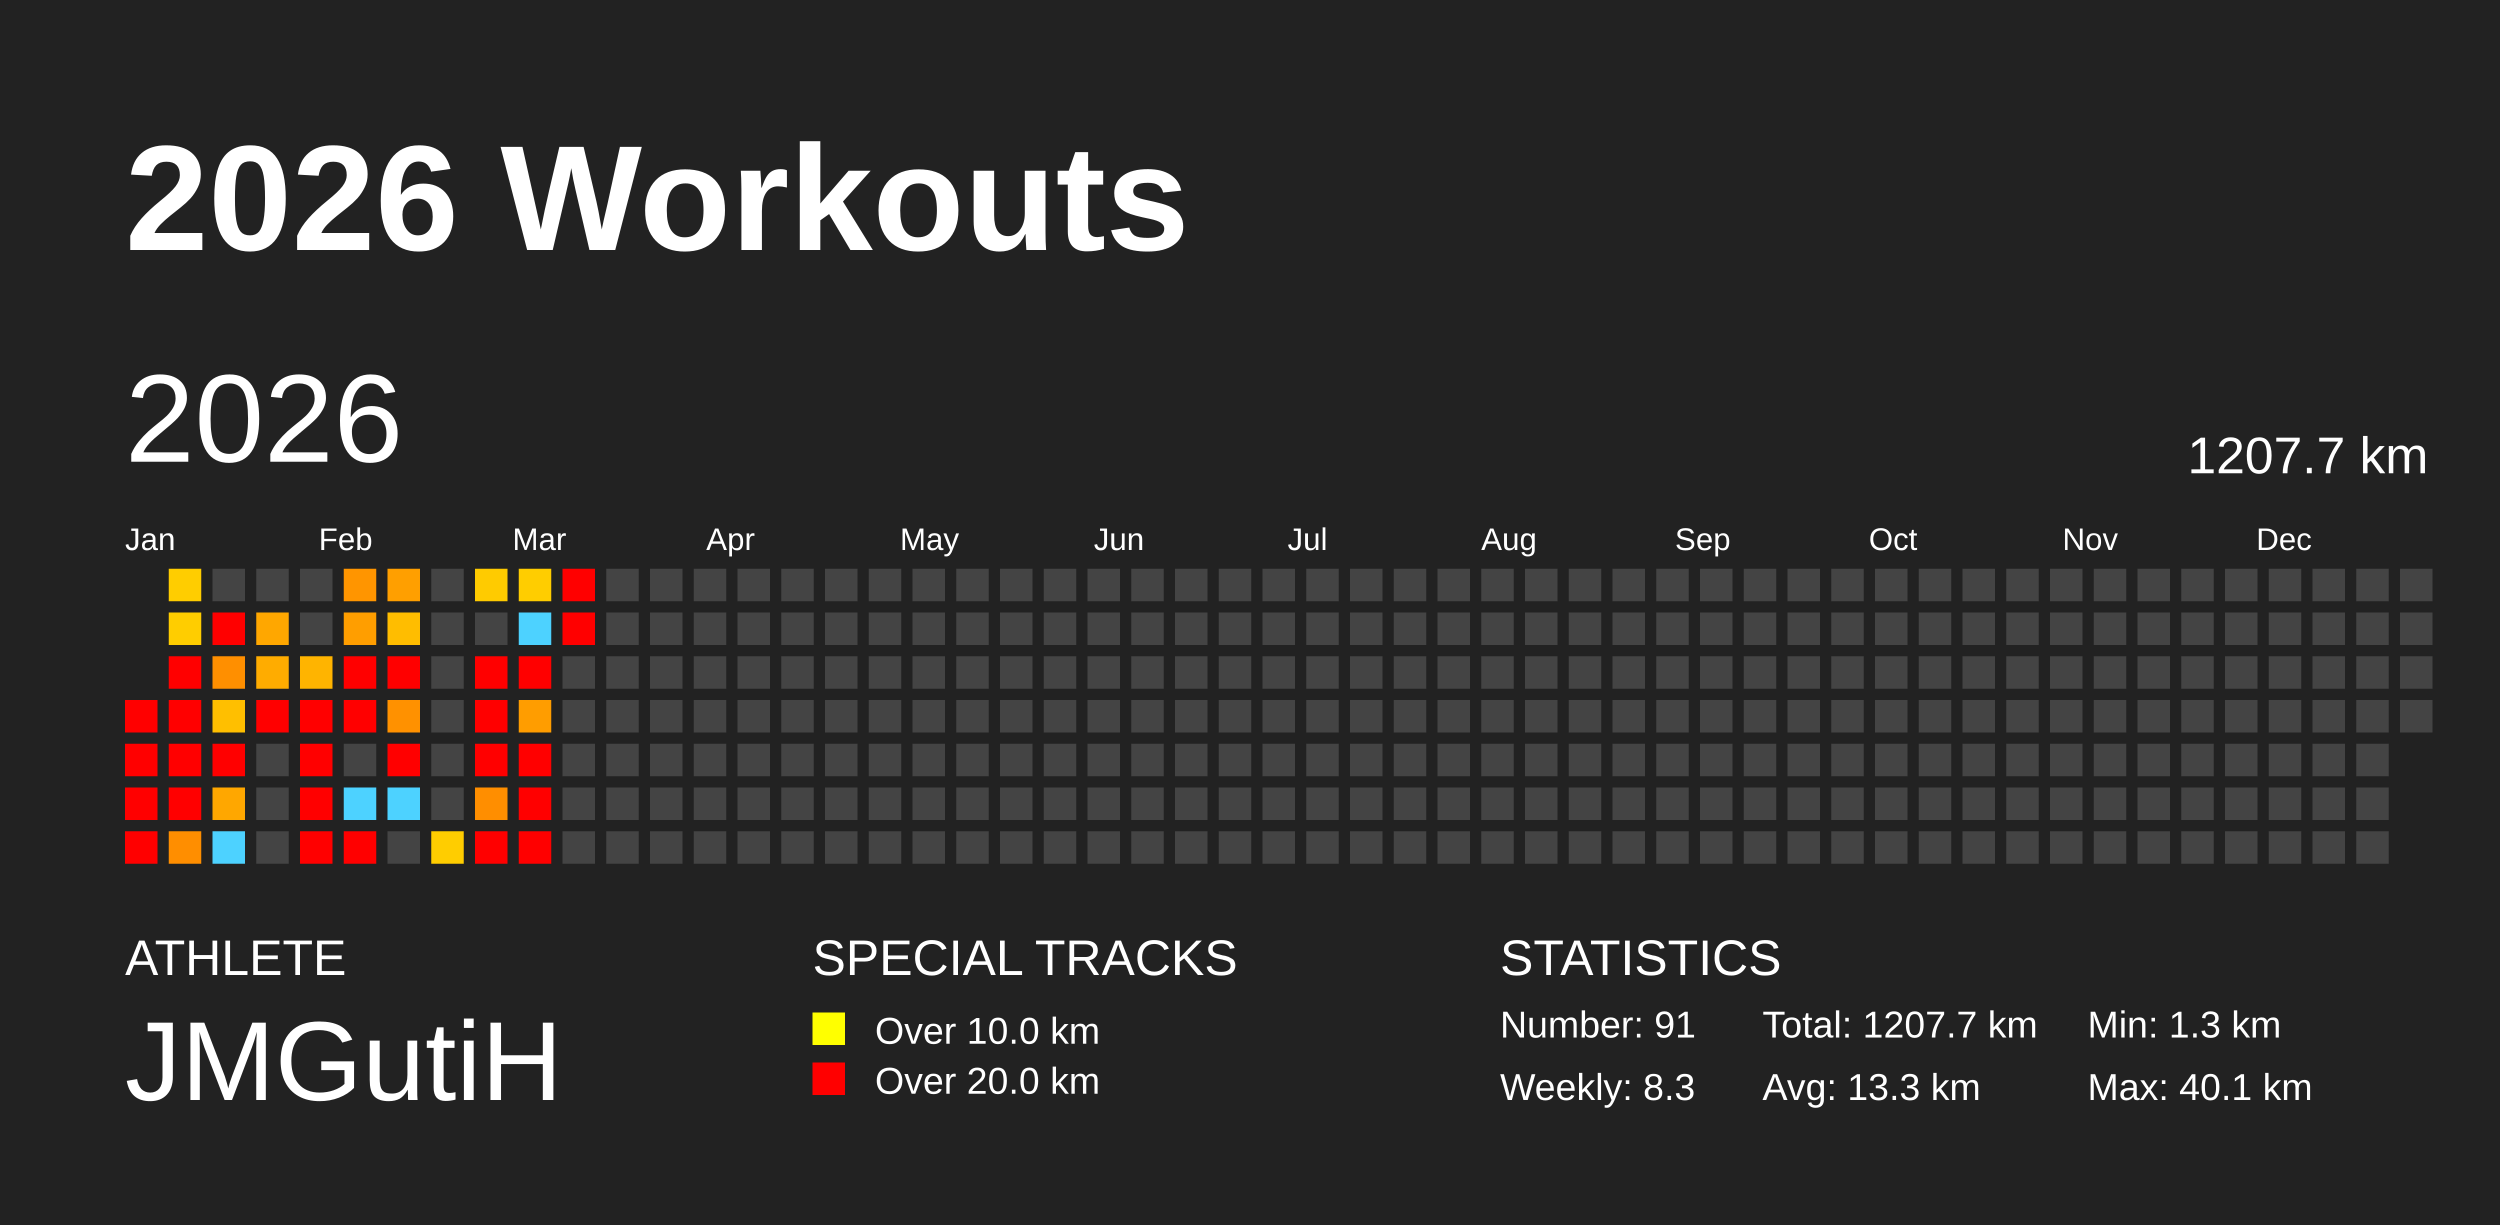
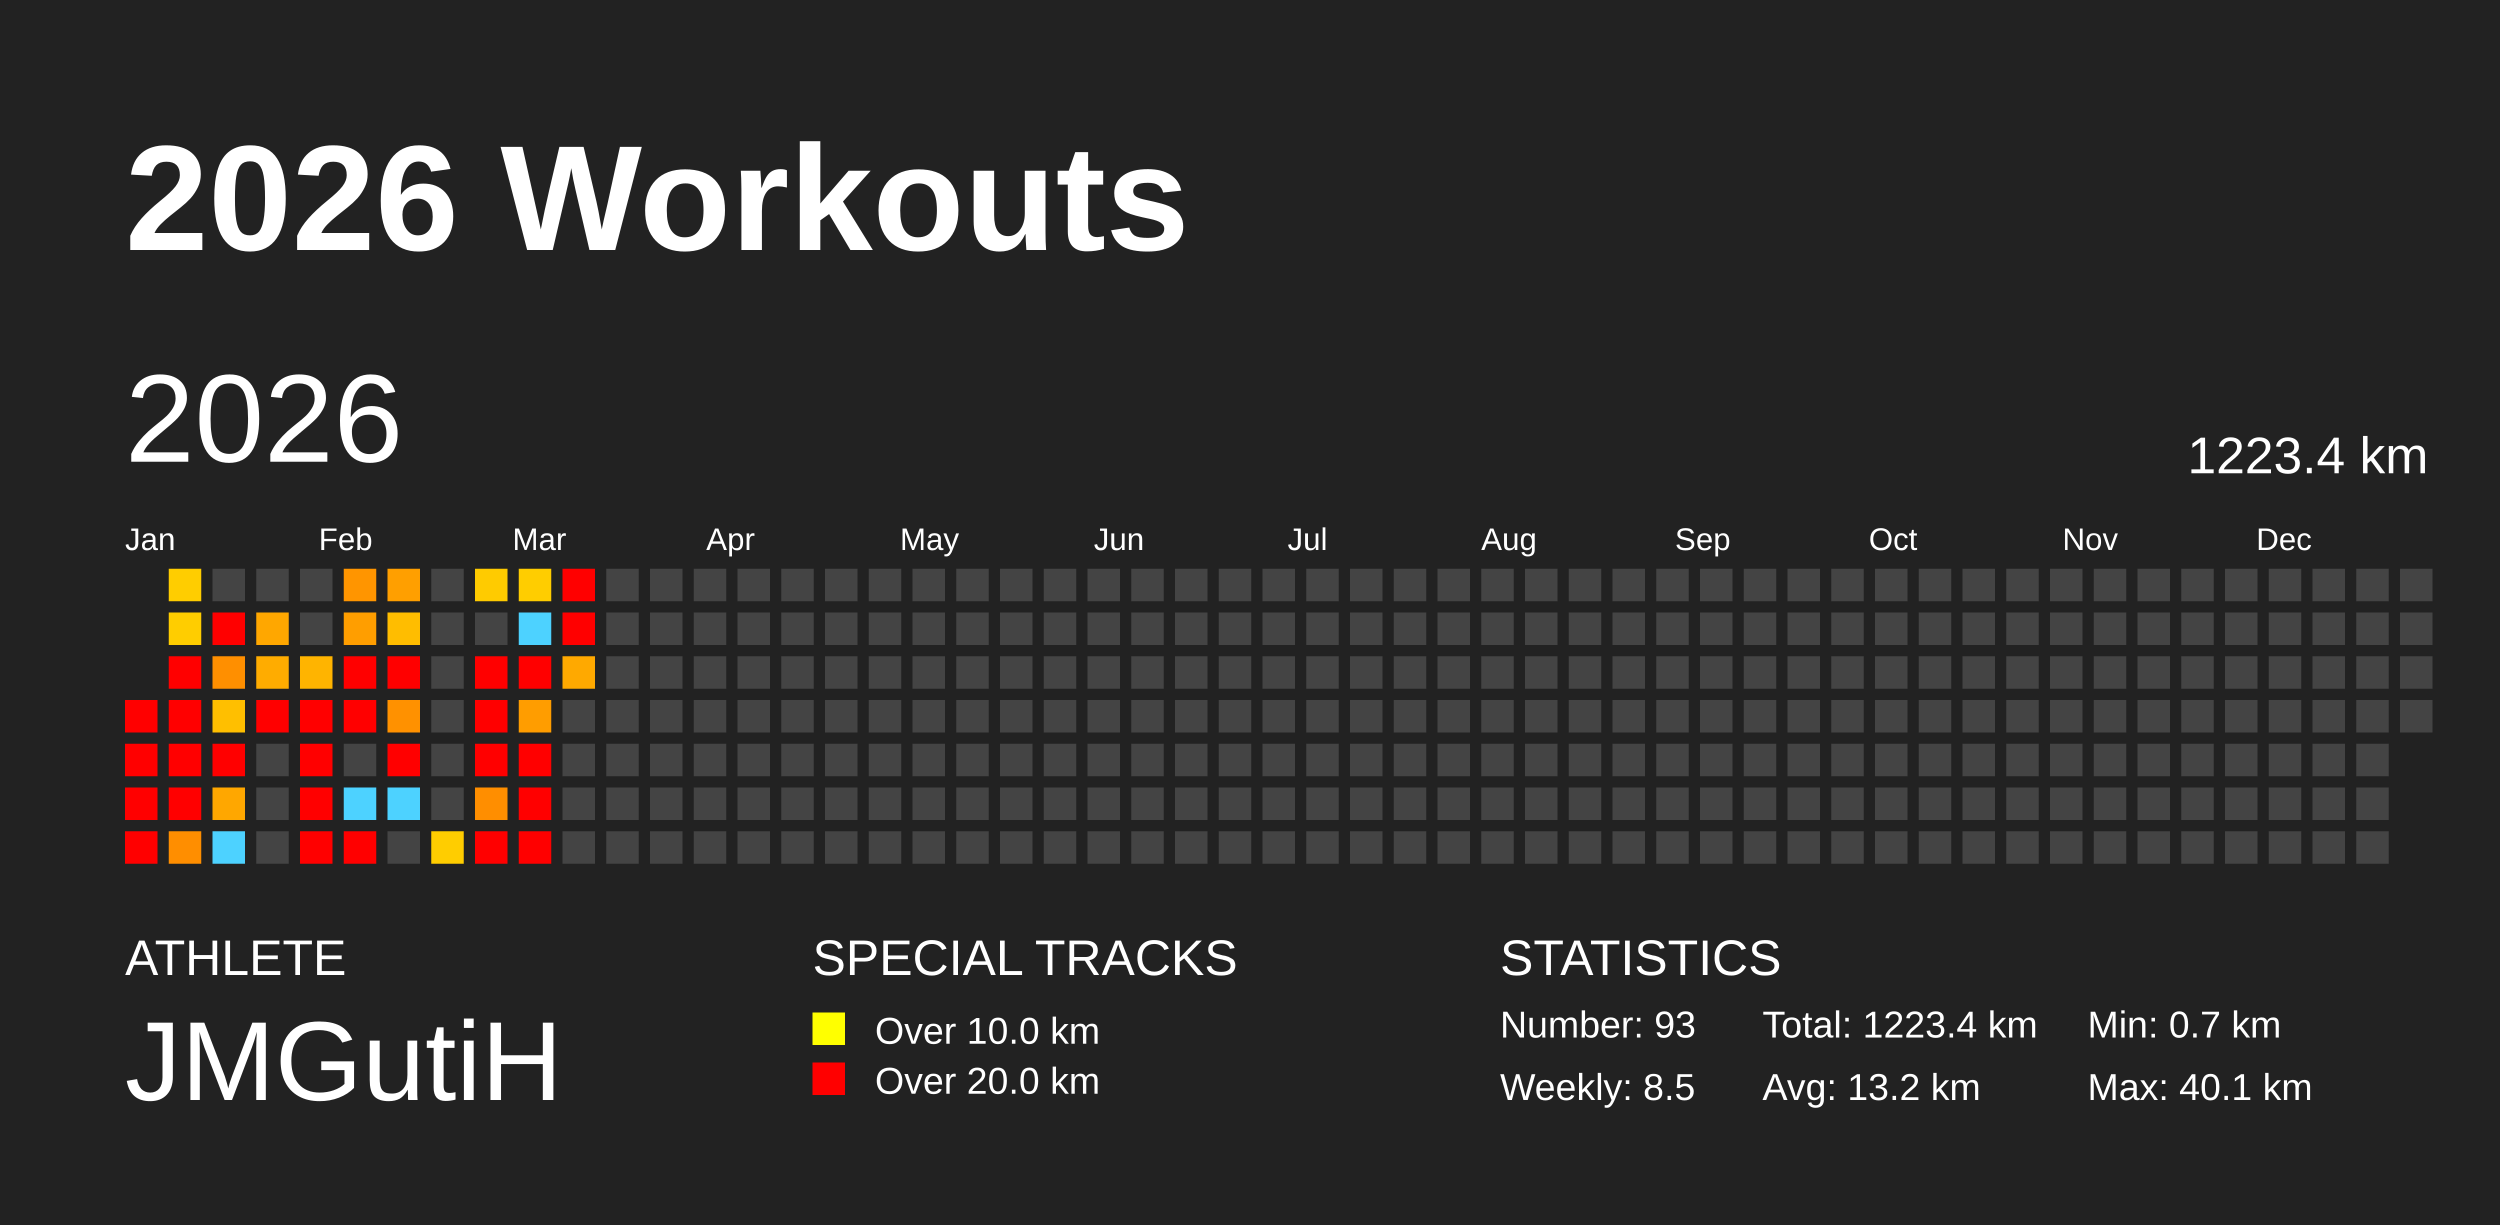
<svg xmlns="http://www.w3.org/2000/svg" baseProfile="full" height="98mm" version="1.1" viewBox="0,0,200,98" width="200mm">
  <defs />
  <rect fill="#222222" height="98" width="200" x="0" y="0" />
  <text fill="#FFFFFF" style="font-size:12px; font-family:Arial; font-weight:bold;" x="10" y="20">2026 Workouts</text>
  <text fill="#FFFFFF" style="font-size:4px; font-family:Arial" x="10" y="78">ATHLETE</text>
  <text fill="#FFFFFF" style="font-size:9px; font-family:Arial" x="10" y="88">JMGutiH</text>
  <text fill="#FFFFFF" style="font-size:4px; font-family:Arial" x="65" y="78">SPECIAL TRACKS</text>
  <rect fill="yellow" height="2.6" width="2.6" x="65" y="81" />
  <text fill="#FFFFFF" style="font-size:3px; font-family:Arial" x="70" y="83.5">Over 10.0 km</text>
  <rect fill="red" height="2.6" width="2.6" x="65" y="85" />
  <text fill="#FFFFFF" style="font-size:3px; font-family:Arial" x="70" y="87.5">Over 20.0 km</text>
  <text fill="#FFFFFF" style="font-size:4px; font-family:Arial" x="120" y="78">STATISTICS</text>
-   <text fill="#FFFFFF" style="font-size:3px; font-family:Arial" x="120" y="83">Number: 91</text>
-   <text fill="#FFFFFF" style="font-size:3px; font-family:Arial" x="120" y="88">Weekly: 8.3</text>
-   <text fill="#FFFFFF" style="font-size:3px; font-family:Arial" x="141" y="83">Total: 1207.7 km</text>
-   <text fill="#FFFFFF" style="font-size:3px; font-family:Arial" x="141" y="88">Avg: 13.3 km</text>
-   <text fill="#FFFFFF" style="font-size:3px; font-family:Arial" x="167" y="83">Min: 1.3 km</text>
+   <text fill="#FFFFFF" style="font-size:3px; font-family:Arial" x="120" y="83">Number: 93</text>
+   <text fill="#FFFFFF" style="font-size:3px; font-family:Arial" x="120" y="88">Weekly: 8.5</text>
+   <text fill="#FFFFFF" style="font-size:3px; font-family:Arial" x="141" y="83">Total: 1223.4 km</text>
+   <text fill="#FFFFFF" style="font-size:3px; font-family:Arial" x="141" y="88">Avg: 13.2 km</text>
+   <text fill="#FFFFFF" style="font-size:3px; font-family:Arial" x="167" y="83">Min: 0.7 km</text>
  <text fill="#FFFFFF" style="font-size:3px; font-family:Arial" x="167" y="88">Max: 40.1 km</text>
  <text dominant-baseline="hanging" fill="#FFFFFF" style="font-size:10.0px; font-family:Arial;" x="10" y="30">2026</text>
-   <text dominant-baseline="hanging" fill="#FFFFFF" style="font-size:4.125px; font-family:Arial;" x="175" y="35">1207.7 km</text>
+   <text dominant-baseline="hanging" fill="#FFFFFF" style="font-size:4.125px; font-family:Arial;" x="175" y="35">1223.4 km</text>
  <text fill="#FFFFFF" style="font-size:2.5px; font-family:Arial" x="10.0" y="44">Jan</text>
  <text fill="#FFFFFF" style="font-size:2.5px; font-family:Arial" x="25.5" y="44">Feb</text>
  <text fill="#FFFFFF" style="font-size:2.5px; font-family:Arial" x="41.0" y="44">Mar</text>
  <text fill="#FFFFFF" style="font-size:2.5px; font-family:Arial" x="56.5" y="44">Apr</text>
  <text fill="#FFFFFF" style="font-size:2.5px; font-family:Arial" x="72.0" y="44">May</text>
  <text fill="#FFFFFF" style="font-size:2.5px; font-family:Arial" x="87.5" y="44">Jun</text>
  <text fill="#FFFFFF" style="font-size:2.5px; font-family:Arial" x="103.0" y="44">Jul</text>
  <text fill="#FFFFFF" style="font-size:2.5px; font-family:Arial" x="118.5" y="44">Aug</text>
  <text fill="#FFFFFF" style="font-size:2.5px; font-family:Arial" x="134.0" y="44">Sep</text>
  <text fill="#FFFFFF" style="font-size:2.5px; font-family:Arial" x="149.5" y="44">Oct</text>
  <text fill="#FFFFFF" style="font-size:2.5px; font-family:Arial" x="165.0" y="44">Nov</text>
  <text fill="#FFFFFF" style="font-size:2.5px; font-family:Arial" x="180.5" y="44">Dec</text>
  <rect fill="red" height="2.6" width="2.6" x="10.0" y="56.0" />
  <rect fill="red" height="2.6" width="2.6" x="10.0" y="59.5" />
  <rect fill="red" height="2.6" width="2.6" x="10.0" y="63.0" />
  <rect fill="red" height="2.6" width="2.6" x="10.0" y="66.5" />
  <rect fill="#ffcd00" height="2.6" width="2.6" x="13.5" y="45.5" />
  <rect fill="#ffcd00" height="2.6" width="2.6" x="13.5" y="49.0" />
  <rect fill="red" height="2.6" width="2.6" x="13.5" y="52.5" />
  <rect fill="red" height="2.6" width="2.6" x="13.5" y="56.0" />
  <rect fill="red" height="2.6" width="2.6" x="13.5" y="59.5" />
  <rect fill="red" height="2.6" width="2.6" x="13.5" y="63.0" />
  <rect fill="#ff8e00" height="2.6" width="2.6" x="13.5" y="66.5" />
  <rect fill="#444444" height="2.6" width="2.6" x="17.0" y="45.5" />
  <rect fill="red" height="2.6" width="2.6" x="17.0" y="49.0" />
  <rect fill="#ff8f00" height="2.6" width="2.6" x="17.0" y="52.5" />
  <rect fill="#ffbf00" height="2.6" width="2.6" x="17.0" y="56.0" />
  <rect fill="red" height="2.6" width="2.6" x="17.0" y="59.5" />
  <rect fill="#ffa700" height="2.6" width="2.6" x="17.0" y="63.0" />
  <rect fill="#4dd2ff" height="2.6" width="2.6" x="17.0" y="66.5" />
  <rect fill="#444444" height="2.6" width="2.6" x="20.5" y="45.5" />
  <rect fill="#ffa700" height="2.6" width="2.6" x="20.5" y="49.0" />
  <rect fill="#ffac00" height="2.6" width="2.6" x="20.5" y="52.5" />
  <rect fill="red" height="2.6" width="2.6" x="20.5" y="56.0" />
  <rect fill="#444444" height="2.6" width="2.6" x="20.5" y="59.5" />
  <rect fill="#444444" height="2.6" width="2.6" x="20.5" y="63.0" />
  <rect fill="#444444" height="2.6" width="2.6" x="20.5" y="66.5" />
  <rect fill="#444444" height="2.6" width="2.6" x="24.0" y="45.5" />
  <rect fill="#444444" height="2.6" width="2.6" x="24.0" y="49.0" />
  <rect fill="#ffb400" height="2.6" width="2.6" x="24.0" y="52.5" />
  <rect fill="red" height="2.6" width="2.6" x="24.0" y="56.0" />
  <rect fill="red" height="2.6" width="2.6" x="24.0" y="59.5" />
  <rect fill="red" height="2.6" width="2.6" x="24.0" y="63.0" />
  <rect fill="red" height="2.6" width="2.6" x="24.0" y="66.5" />
  <rect fill="#ff9500" height="2.6" width="2.6" x="27.5" y="45.5" />
  <rect fill="#ff9e00" height="2.6" width="2.6" x="27.5" y="49.0" />
  <rect fill="red" height="2.6" width="2.6" x="27.5" y="52.5" />
  <rect fill="red" height="2.6" width="2.6" x="27.5" y="56.0" />
  <rect fill="#444444" height="2.6" width="2.6" x="27.5" y="59.5" />
  <rect fill="#4dd2ff" height="2.6" width="2.6" x="27.5" y="63.0" />
  <rect fill="red" height="2.6" width="2.6" x="27.5" y="66.5" />
  <rect fill="#ff9f00" height="2.6" width="2.6" x="31.0" y="45.5" />
  <rect fill="#ffbd00" height="2.6" width="2.6" x="31.0" y="49.0" />
  <rect fill="red" height="2.6" width="2.6" x="31.0" y="52.5" />
  <rect fill="#ff9100" height="2.6" width="2.6" x="31.0" y="56.0" />
  <rect fill="red" height="2.6" width="2.6" x="31.0" y="59.5" />
  <rect fill="#4dd2ff" height="2.6" width="2.6" x="31.0" y="63.0" />
  <rect fill="#444444" height="2.6" width="2.6" x="31.0" y="66.5" />
  <rect fill="#444444" height="2.6" width="2.6" x="34.5" y="45.5" />
  <rect fill="#444444" height="2.6" width="2.6" x="34.5" y="49.0" />
  <rect fill="#444444" height="2.6" width="2.6" x="34.5" y="52.5" />
  <rect fill="#444444" height="2.6" width="2.6" x="34.5" y="56.0" />
  <rect fill="#444444" height="2.6" width="2.6" x="34.5" y="59.5" />
  <rect fill="#444444" height="2.6" width="2.6" x="34.5" y="63.0" />
  <rect fill="#ffcd00" height="2.6" width="2.6" x="34.5" y="66.5" />
  <rect fill="#ffcb00" height="2.6" width="2.6" x="38.0" y="45.5" />
  <rect fill="#444444" height="2.6" width="2.6" x="38.0" y="49.0" />
  <rect fill="red" height="2.6" width="2.6" x="38.0" y="52.5" />
  <rect fill="red" height="2.6" width="2.6" x="38.0" y="56.0" />
  <rect fill="red" height="2.6" width="2.6" x="38.0" y="59.5" />
  <rect fill="#ff8e00" height="2.6" width="2.6" x="38.0" y="63.0" />
  <rect fill="red" height="2.6" width="2.6" x="38.0" y="66.5" />
  <rect fill="#ffcd00" height="2.6" width="2.6" x="41.5" y="45.5" />
  <rect fill="#4dd2ff" height="2.6" width="2.6" x="41.5" y="49.0" />
  <rect fill="red" height="2.6" width="2.6" x="41.5" y="52.5" />
  <rect fill="#ff9d00" height="2.6" width="2.6" x="41.5" y="56.0" />
  <rect fill="red" height="2.6" width="2.6" x="41.5" y="59.5" />
  <rect fill="red" height="2.6" width="2.6" x="41.5" y="63.0" />
  <rect fill="red" height="2.6" width="2.6" x="41.5" y="66.5" />
  <rect fill="red" height="2.6" width="2.6" x="45.0" y="45.5" />
  <rect fill="red" height="2.6" width="2.6" x="45.0" y="49.0" />
-   <rect fill="#444444" height="2.6" width="2.6" x="45.0" y="52.5" />
+   <rect fill="#ffa900" height="2.6" width="2.6" x="45.0" y="52.5" />
  <rect fill="#444444" height="2.6" width="2.6" x="45.0" y="56.0" />
  <rect fill="#444444" height="2.6" width="2.6" x="45.0" y="59.5" />
  <rect fill="#444444" height="2.6" width="2.6" x="45.0" y="63.0" />
  <rect fill="#444444" height="2.6" width="2.6" x="45.0" y="66.5" />
  <rect fill="#444444" height="2.6" width="2.6" x="48.5" y="45.5" />
  <rect fill="#444444" height="2.6" width="2.6" x="48.5" y="49.0" />
  <rect fill="#444444" height="2.6" width="2.6" x="48.5" y="52.5" />
  <rect fill="#444444" height="2.6" width="2.6" x="48.5" y="56.0" />
  <rect fill="#444444" height="2.6" width="2.6" x="48.5" y="59.5" />
  <rect fill="#444444" height="2.6" width="2.6" x="48.5" y="63.0" />
  <rect fill="#444444" height="2.6" width="2.6" x="48.5" y="66.5" />
  <rect fill="#444444" height="2.6" width="2.6" x="52.0" y="45.5" />
  <rect fill="#444444" height="2.6" width="2.6" x="52.0" y="49.0" />
  <rect fill="#444444" height="2.6" width="2.6" x="52.0" y="52.5" />
  <rect fill="#444444" height="2.6" width="2.6" x="52.0" y="56.0" />
  <rect fill="#444444" height="2.6" width="2.6" x="52.0" y="59.5" />
  <rect fill="#444444" height="2.6" width="2.6" x="52.0" y="63.0" />
  <rect fill="#444444" height="2.6" width="2.6" x="52.0" y="66.5" />
  <rect fill="#444444" height="2.6" width="2.6" x="55.5" y="45.5" />
  <rect fill="#444444" height="2.6" width="2.6" x="55.5" y="49.0" />
  <rect fill="#444444" height="2.6" width="2.6" x="55.5" y="52.5" />
  <rect fill="#444444" height="2.6" width="2.6" x="55.5" y="56.0" />
  <rect fill="#444444" height="2.6" width="2.6" x="55.5" y="59.5" />
  <rect fill="#444444" height="2.6" width="2.6" x="55.5" y="63.0" />
  <rect fill="#444444" height="2.6" width="2.6" x="55.5" y="66.5" />
  <rect fill="#444444" height="2.6" width="2.6" x="59.0" y="45.5" />
  <rect fill="#444444" height="2.6" width="2.6" x="59.0" y="49.0" />
  <rect fill="#444444" height="2.6" width="2.6" x="59.0" y="52.5" />
  <rect fill="#444444" height="2.6" width="2.6" x="59.0" y="56.0" />
  <rect fill="#444444" height="2.6" width="2.6" x="59.0" y="59.5" />
  <rect fill="#444444" height="2.6" width="2.6" x="59.0" y="63.0" />
  <rect fill="#444444" height="2.6" width="2.6" x="59.0" y="66.5" />
  <rect fill="#444444" height="2.6" width="2.6" x="62.5" y="45.5" />
  <rect fill="#444444" height="2.6" width="2.6" x="62.5" y="49.0" />
  <rect fill="#444444" height="2.6" width="2.6" x="62.5" y="52.5" />
  <rect fill="#444444" height="2.6" width="2.6" x="62.5" y="56.0" />
  <rect fill="#444444" height="2.6" width="2.6" x="62.5" y="59.5" />
  <rect fill="#444444" height="2.6" width="2.6" x="62.5" y="63.0" />
  <rect fill="#444444" height="2.6" width="2.6" x="62.5" y="66.5" />
  <rect fill="#444444" height="2.6" width="2.6" x="66.0" y="45.5" />
  <rect fill="#444444" height="2.6" width="2.6" x="66.0" y="49.0" />
  <rect fill="#444444" height="2.6" width="2.6" x="66.0" y="52.5" />
  <rect fill="#444444" height="2.6" width="2.6" x="66.0" y="56.0" />
  <rect fill="#444444" height="2.6" width="2.6" x="66.0" y="59.5" />
  <rect fill="#444444" height="2.6" width="2.6" x="66.0" y="63.0" />
  <rect fill="#444444" height="2.6" width="2.6" x="66.0" y="66.5" />
  <rect fill="#444444" height="2.6" width="2.6" x="69.5" y="45.5" />
  <rect fill="#444444" height="2.6" width="2.6" x="69.5" y="49.0" />
  <rect fill="#444444" height="2.6" width="2.6" x="69.5" y="52.5" />
  <rect fill="#444444" height="2.6" width="2.6" x="69.5" y="56.0" />
  <rect fill="#444444" height="2.6" width="2.6" x="69.5" y="59.5" />
  <rect fill="#444444" height="2.6" width="2.6" x="69.5" y="63.0" />
  <rect fill="#444444" height="2.6" width="2.6" x="69.5" y="66.5" />
  <rect fill="#444444" height="2.6" width="2.6" x="73.0" y="45.5" />
  <rect fill="#444444" height="2.6" width="2.6" x="73.0" y="49.0" />
  <rect fill="#444444" height="2.6" width="2.6" x="73.0" y="52.5" />
  <rect fill="#444444" height="2.6" width="2.6" x="73.0" y="56.0" />
  <rect fill="#444444" height="2.6" width="2.6" x="73.0" y="59.5" />
  <rect fill="#444444" height="2.6" width="2.6" x="73.0" y="63.0" />
  <rect fill="#444444" height="2.6" width="2.6" x="73.0" y="66.5" />
  <rect fill="#444444" height="2.6" width="2.6" x="76.5" y="45.5" />
  <rect fill="#444444" height="2.6" width="2.6" x="76.5" y="49.0" />
  <rect fill="#444444" height="2.6" width="2.6" x="76.5" y="52.5" />
  <rect fill="#444444" height="2.6" width="2.6" x="76.5" y="56.0" />
  <rect fill="#444444" height="2.6" width="2.6" x="76.5" y="59.5" />
  <rect fill="#444444" height="2.6" width="2.6" x="76.5" y="63.0" />
  <rect fill="#444444" height="2.6" width="2.6" x="76.5" y="66.5" />
  <rect fill="#444444" height="2.6" width="2.6" x="80.0" y="45.5" />
  <rect fill="#444444" height="2.6" width="2.6" x="80.0" y="49.0" />
  <rect fill="#444444" height="2.6" width="2.6" x="80.0" y="52.5" />
  <rect fill="#444444" height="2.6" width="2.6" x="80.0" y="56.0" />
  <rect fill="#444444" height="2.6" width="2.6" x="80.0" y="59.5" />
  <rect fill="#444444" height="2.6" width="2.6" x="80.0" y="63.0" />
  <rect fill="#444444" height="2.6" width="2.6" x="80.0" y="66.5" />
  <rect fill="#444444" height="2.6" width="2.6" x="83.5" y="45.5" />
  <rect fill="#444444" height="2.6" width="2.6" x="83.5" y="49.0" />
  <rect fill="#444444" height="2.6" width="2.6" x="83.5" y="52.5" />
  <rect fill="#444444" height="2.6" width="2.6" x="83.5" y="56.0" />
  <rect fill="#444444" height="2.6" width="2.6" x="83.5" y="59.5" />
  <rect fill="#444444" height="2.6" width="2.6" x="83.5" y="63.0" />
  <rect fill="#444444" height="2.6" width="2.6" x="83.5" y="66.5" />
  <rect fill="#444444" height="2.6" width="2.6" x="87.0" y="45.5" />
  <rect fill="#444444" height="2.6" width="2.6" x="87.0" y="49.0" />
  <rect fill="#444444" height="2.6" width="2.6" x="87.0" y="52.5" />
  <rect fill="#444444" height="2.6" width="2.6" x="87.0" y="56.0" />
  <rect fill="#444444" height="2.6" width="2.6" x="87.0" y="59.5" />
  <rect fill="#444444" height="2.6" width="2.6" x="87.0" y="63.0" />
  <rect fill="#444444" height="2.6" width="2.6" x="87.0" y="66.5" />
  <rect fill="#444444" height="2.6" width="2.6" x="90.5" y="45.5" />
  <rect fill="#444444" height="2.6" width="2.6" x="90.5" y="49.0" />
  <rect fill="#444444" height="2.6" width="2.6" x="90.5" y="52.5" />
  <rect fill="#444444" height="2.6" width="2.6" x="90.5" y="56.0" />
  <rect fill="#444444" height="2.6" width="2.6" x="90.5" y="59.5" />
  <rect fill="#444444" height="2.6" width="2.6" x="90.5" y="63.0" />
  <rect fill="#444444" height="2.6" width="2.6" x="90.5" y="66.5" />
  <rect fill="#444444" height="2.6" width="2.6" x="94.0" y="45.5" />
  <rect fill="#444444" height="2.6" width="2.6" x="94.0" y="49.0" />
  <rect fill="#444444" height="2.6" width="2.6" x="94.0" y="52.5" />
  <rect fill="#444444" height="2.6" width="2.6" x="94.0" y="56.0" />
  <rect fill="#444444" height="2.6" width="2.6" x="94.0" y="59.5" />
  <rect fill="#444444" height="2.6" width="2.6" x="94.0" y="63.0" />
  <rect fill="#444444" height="2.6" width="2.6" x="94.0" y="66.5" />
  <rect fill="#444444" height="2.6" width="2.6" x="97.5" y="45.5" />
  <rect fill="#444444" height="2.6" width="2.6" x="97.5" y="49.0" />
  <rect fill="#444444" height="2.6" width="2.6" x="97.5" y="52.5" />
  <rect fill="#444444" height="2.6" width="2.6" x="97.5" y="56.0" />
  <rect fill="#444444" height="2.6" width="2.6" x="97.5" y="59.5" />
  <rect fill="#444444" height="2.6" width="2.6" x="97.5" y="63.0" />
  <rect fill="#444444" height="2.6" width="2.6" x="97.5" y="66.5" />
  <rect fill="#444444" height="2.6" width="2.6" x="101.0" y="45.5" />
  <rect fill="#444444" height="2.6" width="2.6" x="101.0" y="49.0" />
  <rect fill="#444444" height="2.6" width="2.6" x="101.0" y="52.5" />
  <rect fill="#444444" height="2.6" width="2.6" x="101.0" y="56.0" />
  <rect fill="#444444" height="2.6" width="2.6" x="101.0" y="59.5" />
  <rect fill="#444444" height="2.6" width="2.6" x="101.0" y="63.0" />
  <rect fill="#444444" height="2.6" width="2.6" x="101.0" y="66.5" />
  <rect fill="#444444" height="2.6" width="2.6" x="104.5" y="45.5" />
  <rect fill="#444444" height="2.6" width="2.6" x="104.5" y="49.0" />
  <rect fill="#444444" height="2.6" width="2.6" x="104.5" y="52.5" />
  <rect fill="#444444" height="2.6" width="2.6" x="104.5" y="56.0" />
  <rect fill="#444444" height="2.6" width="2.6" x="104.5" y="59.5" />
  <rect fill="#444444" height="2.6" width="2.6" x="104.5" y="63.0" />
  <rect fill="#444444" height="2.6" width="2.6" x="104.5" y="66.5" />
  <rect fill="#444444" height="2.6" width="2.6" x="108.0" y="45.5" />
  <rect fill="#444444" height="2.6" width="2.6" x="108.0" y="49.0" />
  <rect fill="#444444" height="2.6" width="2.6" x="108.0" y="52.5" />
  <rect fill="#444444" height="2.6" width="2.6" x="108.0" y="56.0" />
  <rect fill="#444444" height="2.6" width="2.6" x="108.0" y="59.5" />
  <rect fill="#444444" height="2.6" width="2.6" x="108.0" y="63.0" />
  <rect fill="#444444" height="2.6" width="2.6" x="108.0" y="66.5" />
  <rect fill="#444444" height="2.6" width="2.6" x="111.5" y="45.5" />
  <rect fill="#444444" height="2.6" width="2.6" x="111.5" y="49.0" />
  <rect fill="#444444" height="2.6" width="2.6" x="111.5" y="52.5" />
  <rect fill="#444444" height="2.6" width="2.6" x="111.5" y="56.0" />
  <rect fill="#444444" height="2.6" width="2.6" x="111.5" y="59.5" />
  <rect fill="#444444" height="2.6" width="2.6" x="111.5" y="63.0" />
  <rect fill="#444444" height="2.6" width="2.6" x="111.5" y="66.5" />
  <rect fill="#444444" height="2.6" width="2.6" x="115.0" y="45.5" />
  <rect fill="#444444" height="2.6" width="2.6" x="115.0" y="49.0" />
  <rect fill="#444444" height="2.6" width="2.6" x="115.0" y="52.5" />
  <rect fill="#444444" height="2.6" width="2.6" x="115.0" y="56.0" />
  <rect fill="#444444" height="2.6" width="2.6" x="115.0" y="59.5" />
  <rect fill="#444444" height="2.6" width="2.6" x="115.0" y="63.0" />
  <rect fill="#444444" height="2.6" width="2.6" x="115.0" y="66.5" />
  <rect fill="#444444" height="2.6" width="2.6" x="118.5" y="45.5" />
  <rect fill="#444444" height="2.6" width="2.6" x="118.5" y="49.0" />
  <rect fill="#444444" height="2.6" width="2.6" x="118.5" y="52.5" />
  <rect fill="#444444" height="2.6" width="2.6" x="118.5" y="56.0" />
  <rect fill="#444444" height="2.6" width="2.6" x="118.5" y="59.5" />
  <rect fill="#444444" height="2.6" width="2.6" x="118.5" y="63.0" />
  <rect fill="#444444" height="2.6" width="2.6" x="118.5" y="66.5" />
  <rect fill="#444444" height="2.6" width="2.6" x="122.0" y="45.5" />
  <rect fill="#444444" height="2.6" width="2.6" x="122.0" y="49.0" />
  <rect fill="#444444" height="2.6" width="2.6" x="122.0" y="52.5" />
  <rect fill="#444444" height="2.6" width="2.6" x="122.0" y="56.0" />
  <rect fill="#444444" height="2.6" width="2.6" x="122.0" y="59.5" />
  <rect fill="#444444" height="2.6" width="2.6" x="122.0" y="63.0" />
  <rect fill="#444444" height="2.6" width="2.6" x="122.0" y="66.5" />
  <rect fill="#444444" height="2.6" width="2.6" x="125.5" y="45.5" />
  <rect fill="#444444" height="2.6" width="2.6" x="125.5" y="49.0" />
  <rect fill="#444444" height="2.6" width="2.6" x="125.5" y="52.5" />
  <rect fill="#444444" height="2.6" width="2.6" x="125.5" y="56.0" />
  <rect fill="#444444" height="2.6" width="2.6" x="125.5" y="59.5" />
  <rect fill="#444444" height="2.6" width="2.6" x="125.5" y="63.0" />
  <rect fill="#444444" height="2.6" width="2.6" x="125.5" y="66.5" />
  <rect fill="#444444" height="2.6" width="2.6" x="129.0" y="45.5" />
  <rect fill="#444444" height="2.6" width="2.6" x="129.0" y="49.0" />
  <rect fill="#444444" height="2.6" width="2.6" x="129.0" y="52.5" />
  <rect fill="#444444" height="2.6" width="2.6" x="129.0" y="56.0" />
  <rect fill="#444444" height="2.6" width="2.6" x="129.0" y="59.5" />
  <rect fill="#444444" height="2.6" width="2.6" x="129.0" y="63.0" />
  <rect fill="#444444" height="2.6" width="2.6" x="129.0" y="66.5" />
  <rect fill="#444444" height="2.6" width="2.6" x="132.5" y="45.5" />
  <rect fill="#444444" height="2.6" width="2.6" x="132.5" y="49.0" />
  <rect fill="#444444" height="2.6" width="2.6" x="132.5" y="52.5" />
  <rect fill="#444444" height="2.6" width="2.6" x="132.5" y="56.0" />
  <rect fill="#444444" height="2.6" width="2.6" x="132.5" y="59.5" />
  <rect fill="#444444" height="2.6" width="2.6" x="132.5" y="63.0" />
  <rect fill="#444444" height="2.6" width="2.6" x="132.5" y="66.5" />
  <rect fill="#444444" height="2.6" width="2.6" x="136.0" y="45.5" />
  <rect fill="#444444" height="2.6" width="2.6" x="136.0" y="49.0" />
  <rect fill="#444444" height="2.6" width="2.6" x="136.0" y="52.5" />
  <rect fill="#444444" height="2.6" width="2.6" x="136.0" y="56.0" />
  <rect fill="#444444" height="2.6" width="2.6" x="136.0" y="59.5" />
  <rect fill="#444444" height="2.6" width="2.6" x="136.0" y="63.0" />
  <rect fill="#444444" height="2.6" width="2.6" x="136.0" y="66.5" />
  <rect fill="#444444" height="2.6" width="2.6" x="139.5" y="45.5" />
  <rect fill="#444444" height="2.6" width="2.6" x="139.5" y="49.0" />
  <rect fill="#444444" height="2.6" width="2.6" x="139.5" y="52.5" />
  <rect fill="#444444" height="2.6" width="2.6" x="139.5" y="56.0" />
  <rect fill="#444444" height="2.6" width="2.6" x="139.5" y="59.5" />
  <rect fill="#444444" height="2.6" width="2.6" x="139.5" y="63.0" />
  <rect fill="#444444" height="2.6" width="2.6" x="139.5" y="66.5" />
  <rect fill="#444444" height="2.6" width="2.6" x="143.0" y="45.5" />
  <rect fill="#444444" height="2.6" width="2.6" x="143.0" y="49.0" />
  <rect fill="#444444" height="2.6" width="2.6" x="143.0" y="52.5" />
  <rect fill="#444444" height="2.6" width="2.6" x="143.0" y="56.0" />
  <rect fill="#444444" height="2.6" width="2.6" x="143.0" y="59.5" />
  <rect fill="#444444" height="2.6" width="2.6" x="143.0" y="63.0" />
  <rect fill="#444444" height="2.6" width="2.6" x="143.0" y="66.5" />
  <rect fill="#444444" height="2.6" width="2.6" x="146.5" y="45.5" />
  <rect fill="#444444" height="2.6" width="2.6" x="146.5" y="49.0" />
  <rect fill="#444444" height="2.6" width="2.6" x="146.5" y="52.5" />
  <rect fill="#444444" height="2.6" width="2.6" x="146.5" y="56.0" />
  <rect fill="#444444" height="2.6" width="2.6" x="146.5" y="59.5" />
  <rect fill="#444444" height="2.6" width="2.6" x="146.5" y="63.0" />
  <rect fill="#444444" height="2.6" width="2.6" x="146.5" y="66.5" />
  <rect fill="#444444" height="2.6" width="2.6" x="150.0" y="45.5" />
  <rect fill="#444444" height="2.6" width="2.6" x="150.0" y="49.0" />
  <rect fill="#444444" height="2.6" width="2.6" x="150.0" y="52.5" />
  <rect fill="#444444" height="2.6" width="2.6" x="150.0" y="56.0" />
  <rect fill="#444444" height="2.6" width="2.6" x="150.0" y="59.5" />
  <rect fill="#444444" height="2.6" width="2.6" x="150.0" y="63.0" />
  <rect fill="#444444" height="2.6" width="2.6" x="150.0" y="66.5" />
  <rect fill="#444444" height="2.6" width="2.6" x="153.5" y="45.5" />
  <rect fill="#444444" height="2.6" width="2.6" x="153.5" y="49.0" />
  <rect fill="#444444" height="2.6" width="2.6" x="153.5" y="52.5" />
  <rect fill="#444444" height="2.6" width="2.6" x="153.5" y="56.0" />
  <rect fill="#444444" height="2.6" width="2.6" x="153.5" y="59.5" />
  <rect fill="#444444" height="2.6" width="2.6" x="153.5" y="63.0" />
  <rect fill="#444444" height="2.6" width="2.6" x="153.5" y="66.5" />
  <rect fill="#444444" height="2.6" width="2.6" x="157.0" y="45.5" />
  <rect fill="#444444" height="2.6" width="2.6" x="157.0" y="49.0" />
  <rect fill="#444444" height="2.6" width="2.6" x="157.0" y="52.5" />
  <rect fill="#444444" height="2.6" width="2.6" x="157.0" y="56.0" />
  <rect fill="#444444" height="2.6" width="2.6" x="157.0" y="59.5" />
  <rect fill="#444444" height="2.6" width="2.6" x="157.0" y="63.0" />
  <rect fill="#444444" height="2.6" width="2.6" x="157.0" y="66.5" />
  <rect fill="#444444" height="2.6" width="2.6" x="160.5" y="45.5" />
  <rect fill="#444444" height="2.6" width="2.6" x="160.5" y="49.0" />
  <rect fill="#444444" height="2.6" width="2.6" x="160.5" y="52.5" />
  <rect fill="#444444" height="2.6" width="2.6" x="160.5" y="56.0" />
  <rect fill="#444444" height="2.6" width="2.6" x="160.5" y="59.5" />
  <rect fill="#444444" height="2.6" width="2.6" x="160.5" y="63.0" />
  <rect fill="#444444" height="2.6" width="2.6" x="160.5" y="66.5" />
  <rect fill="#444444" height="2.6" width="2.6" x="164.0" y="45.5" />
  <rect fill="#444444" height="2.6" width="2.6" x="164.0" y="49.0" />
  <rect fill="#444444" height="2.6" width="2.6" x="164.0" y="52.5" />
  <rect fill="#444444" height="2.6" width="2.6" x="164.0" y="56.0" />
  <rect fill="#444444" height="2.6" width="2.6" x="164.0" y="59.5" />
  <rect fill="#444444" height="2.6" width="2.6" x="164.0" y="63.0" />
  <rect fill="#444444" height="2.6" width="2.6" x="164.0" y="66.5" />
  <rect fill="#444444" height="2.6" width="2.6" x="167.5" y="45.5" />
  <rect fill="#444444" height="2.6" width="2.6" x="167.5" y="49.0" />
  <rect fill="#444444" height="2.6" width="2.6" x="167.5" y="52.5" />
  <rect fill="#444444" height="2.6" width="2.6" x="167.5" y="56.0" />
  <rect fill="#444444" height="2.6" width="2.6" x="167.5" y="59.5" />
  <rect fill="#444444" height="2.6" width="2.6" x="167.5" y="63.0" />
  <rect fill="#444444" height="2.6" width="2.6" x="167.5" y="66.5" />
  <rect fill="#444444" height="2.6" width="2.6" x="171.0" y="45.5" />
  <rect fill="#444444" height="2.6" width="2.6" x="171.0" y="49.0" />
  <rect fill="#444444" height="2.6" width="2.6" x="171.0" y="52.5" />
  <rect fill="#444444" height="2.6" width="2.6" x="171.0" y="56.0" />
  <rect fill="#444444" height="2.6" width="2.6" x="171.0" y="59.5" />
  <rect fill="#444444" height="2.6" width="2.6" x="171.0" y="63.0" />
  <rect fill="#444444" height="2.6" width="2.6" x="171.0" y="66.5" />
  <rect fill="#444444" height="2.6" width="2.6" x="174.5" y="45.5" />
  <rect fill="#444444" height="2.6" width="2.6" x="174.5" y="49.0" />
  <rect fill="#444444" height="2.6" width="2.6" x="174.5" y="52.5" />
  <rect fill="#444444" height="2.6" width="2.6" x="174.5" y="56.0" />
  <rect fill="#444444" height="2.6" width="2.6" x="174.5" y="59.5" />
  <rect fill="#444444" height="2.6" width="2.6" x="174.5" y="63.0" />
  <rect fill="#444444" height="2.6" width="2.6" x="174.5" y="66.5" />
  <rect fill="#444444" height="2.6" width="2.6" x="178.0" y="45.5" />
  <rect fill="#444444" height="2.6" width="2.6" x="178.0" y="49.0" />
  <rect fill="#444444" height="2.6" width="2.6" x="178.0" y="52.5" />
  <rect fill="#444444" height="2.6" width="2.6" x="178.0" y="56.0" />
  <rect fill="#444444" height="2.6" width="2.6" x="178.0" y="59.5" />
  <rect fill="#444444" height="2.6" width="2.6" x="178.0" y="63.0" />
  <rect fill="#444444" height="2.6" width="2.6" x="178.0" y="66.5" />
  <rect fill="#444444" height="2.6" width="2.6" x="181.5" y="45.5" />
  <rect fill="#444444" height="2.6" width="2.6" x="181.5" y="49.0" />
  <rect fill="#444444" height="2.6" width="2.6" x="181.5" y="52.5" />
  <rect fill="#444444" height="2.6" width="2.6" x="181.5" y="56.0" />
  <rect fill="#444444" height="2.6" width="2.6" x="181.5" y="59.5" />
  <rect fill="#444444" height="2.6" width="2.6" x="181.5" y="63.0" />
  <rect fill="#444444" height="2.6" width="2.6" x="181.5" y="66.5" />
  <rect fill="#444444" height="2.6" width="2.6" x="185.0" y="45.5" />
  <rect fill="#444444" height="2.6" width="2.6" x="185.0" y="49.0" />
  <rect fill="#444444" height="2.6" width="2.6" x="185.0" y="52.5" />
  <rect fill="#444444" height="2.6" width="2.6" x="185.0" y="56.0" />
  <rect fill="#444444" height="2.6" width="2.6" x="185.0" y="59.5" />
  <rect fill="#444444" height="2.6" width="2.6" x="185.0" y="63.0" />
  <rect fill="#444444" height="2.6" width="2.6" x="185.0" y="66.5" />
  <rect fill="#444444" height="2.6" width="2.6" x="188.5" y="45.5" />
  <rect fill="#444444" height="2.6" width="2.6" x="188.5" y="49.0" />
  <rect fill="#444444" height="2.6" width="2.6" x="188.5" y="52.5" />
  <rect fill="#444444" height="2.6" width="2.6" x="188.5" y="56.0" />
  <rect fill="#444444" height="2.6" width="2.6" x="188.5" y="59.5" />
  <rect fill="#444444" height="2.6" width="2.6" x="188.5" y="63.0" />
  <rect fill="#444444" height="2.6" width="2.6" x="188.5" y="66.5" />
  <rect fill="#444444" height="2.6" width="2.6" x="192.0" y="45.5" />
  <rect fill="#444444" height="2.6" width="2.6" x="192.0" y="49.0" />
  <rect fill="#444444" height="2.6" width="2.6" x="192.0" y="52.5" />
  <rect fill="#444444" height="2.6" width="2.6" x="192.0" y="56.0" />
</svg>
